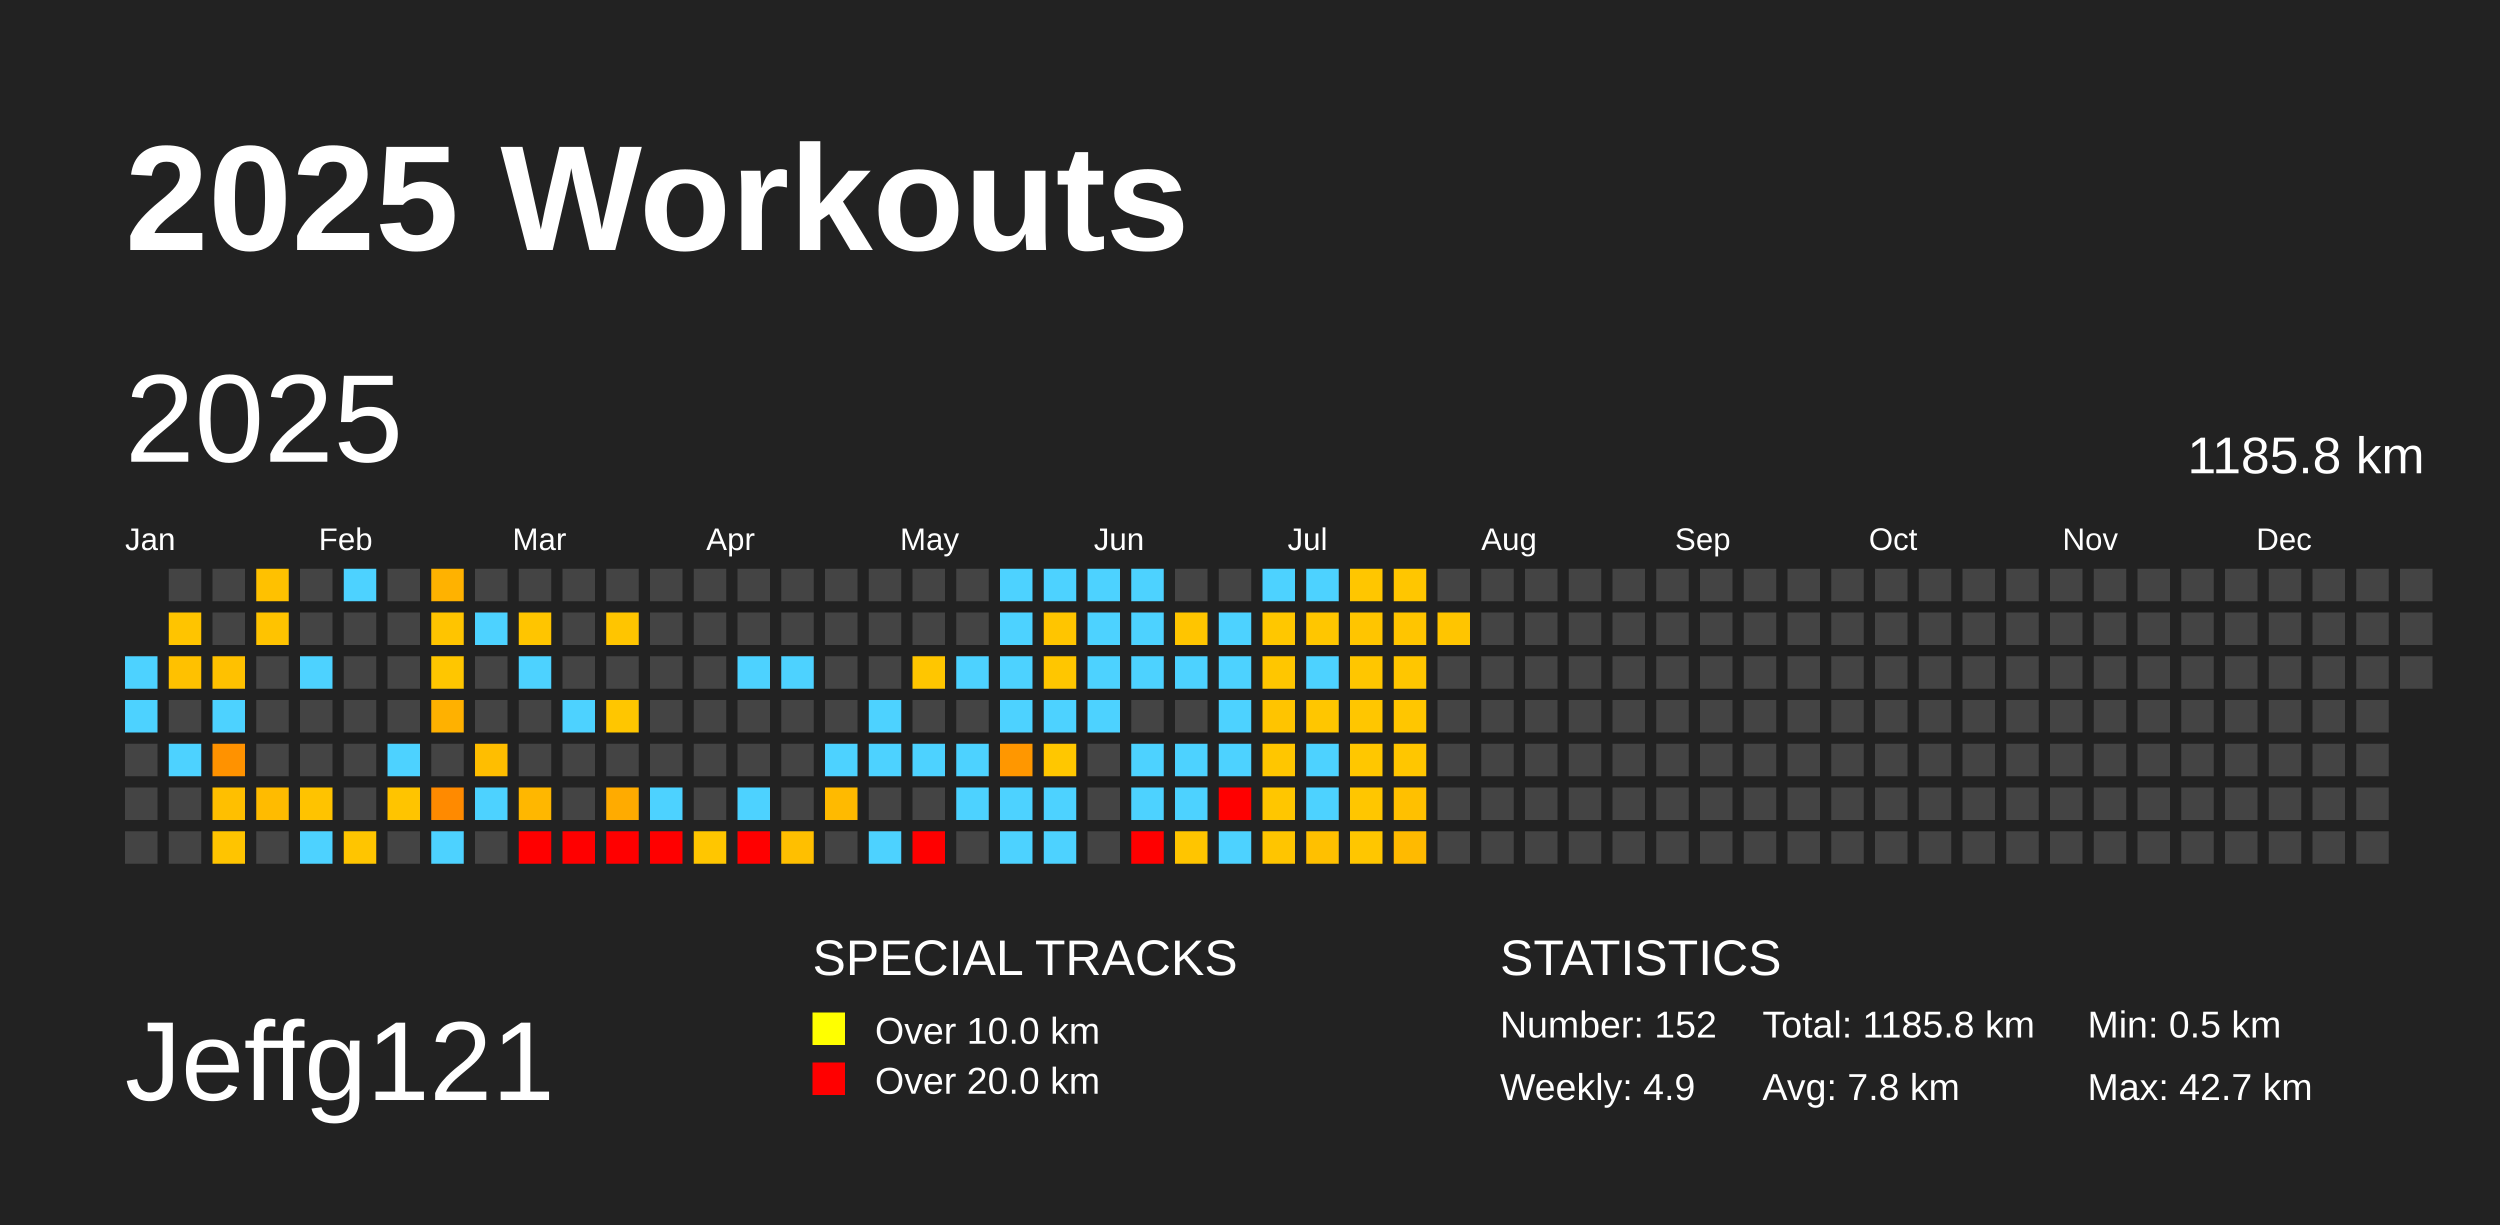
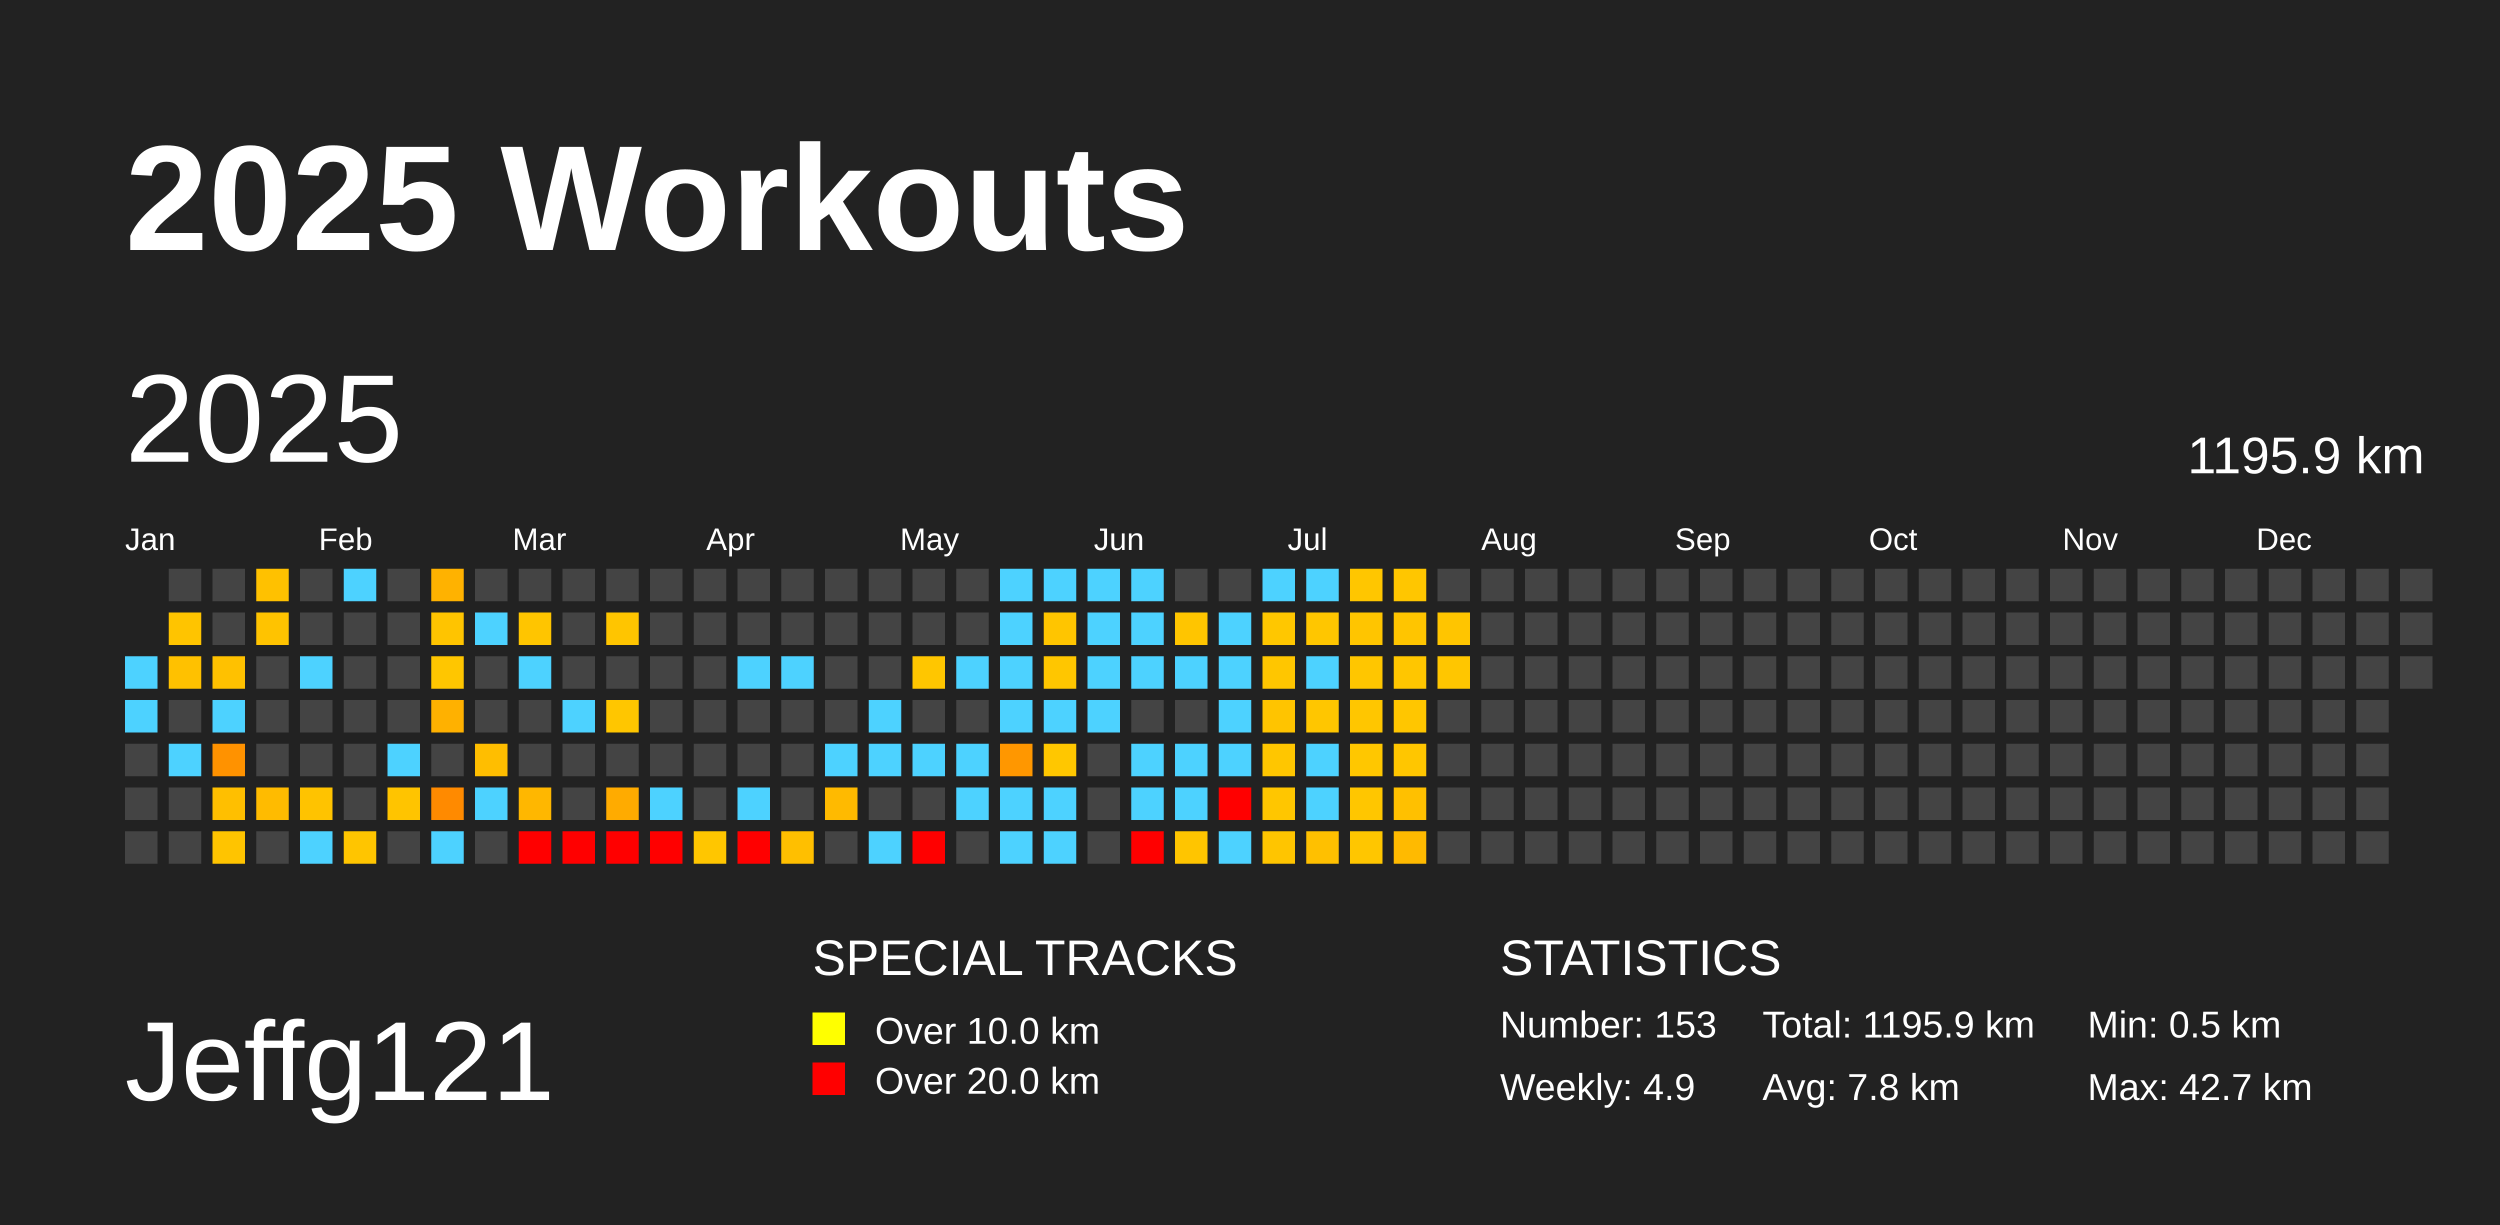
<svg xmlns="http://www.w3.org/2000/svg" baseProfile="full" height="98mm" version="1.1" viewBox="0,0,200,98" width="200mm">
  <defs />
  <rect fill="#222222" height="98" width="200" x="0" y="0" />
  <text fill="#FFFFFF" style="font-size:12px; font-family:Arial; font-weight:bold;" x="10" y="20">2025 Workouts</text>
  <text fill="#FFFFFF" style="font-size:9px; font-family:Arial" x="10" y="88">Jeffg121</text>
  <text fill="#FFFFFF" style="font-size:4px; font-family:Arial" x="65" y="78">SPECIAL TRACKS</text>
  <rect fill="yellow" height="2.6" width="2.6" x="65" y="81" />
  <text fill="#FFFFFF" style="font-size:3px; font-family:Arial" x="70" y="83.5">Over 10.0 km</text>
  <rect fill="red" height="2.6" width="2.6" x="65" y="85" />
  <text fill="#FFFFFF" style="font-size:3px; font-family:Arial" x="70" y="87.5">Over 20.0 km</text>
  <text fill="#FFFFFF" style="font-size:4px; font-family:Arial" x="120" y="78">STATISTICS</text>
-   <text fill="#FFFFFF" style="font-size:3px; font-family:Arial" x="120" y="83">Number: 152</text>
+   <text fill="#FFFFFF" style="font-size:3px; font-family:Arial" x="120" y="83">Number: 153</text>
  <text fill="#FFFFFF" style="font-size:3px; font-family:Arial" x="120" y="88">Weekly: 4.9</text>
-   <text fill="#FFFFFF" style="font-size:3px; font-family:Arial" x="141" y="83">Total: 1185.8 km</text>
+   <text fill="#FFFFFF" style="font-size:3px; font-family:Arial" x="141" y="83">Total: 1195.9 km</text>
  <text fill="#FFFFFF" style="font-size:3px; font-family:Arial" x="141" y="88">Avg: 7.8 km</text>
  <text fill="#FFFFFF" style="font-size:3px; font-family:Arial" x="167" y="83">Min: 0.5 km</text>
  <text fill="#FFFFFF" style="font-size:3px; font-family:Arial" x="167" y="88">Max: 42.7 km</text>
  <text dominant-baseline="hanging" fill="#FFFFFF" style="font-size:10.0px; font-family:Arial;" x="10" y="30">2025</text>
-   <text dominant-baseline="hanging" fill="#FFFFFF" style="font-size:4.125px; font-family:Arial;" x="175" y="35">1185.8 km</text>
+   <text dominant-baseline="hanging" fill="#FFFFFF" style="font-size:4.125px; font-family:Arial;" x="175" y="35">1195.9 km</text>
  <text fill="#FFFFFF" style="font-size:2.5px; font-family:Arial" x="10.0" y="44">Jan</text>
  <text fill="#FFFFFF" style="font-size:2.5px; font-family:Arial" x="25.5" y="44">Feb</text>
  <text fill="#FFFFFF" style="font-size:2.5px; font-family:Arial" x="41.0" y="44">Mar</text>
  <text fill="#FFFFFF" style="font-size:2.5px; font-family:Arial" x="56.5" y="44">Apr</text>
  <text fill="#FFFFFF" style="font-size:2.5px; font-family:Arial" x="72.0" y="44">May</text>
  <text fill="#FFFFFF" style="font-size:2.5px; font-family:Arial" x="87.5" y="44">Jun</text>
  <text fill="#FFFFFF" style="font-size:2.5px; font-family:Arial" x="103.0" y="44">Jul</text>
  <text fill="#FFFFFF" style="font-size:2.5px; font-family:Arial" x="118.5" y="44">Aug</text>
  <text fill="#FFFFFF" style="font-size:2.5px; font-family:Arial" x="134.0" y="44">Sep</text>
  <text fill="#FFFFFF" style="font-size:2.5px; font-family:Arial" x="149.5" y="44">Oct</text>
  <text fill="#FFFFFF" style="font-size:2.5px; font-family:Arial" x="165.0" y="44">Nov</text>
  <text fill="#FFFFFF" style="font-size:2.5px; font-family:Arial" x="180.5" y="44">Dec</text>
  <rect fill="#4dd2ff" height="2.6" width="2.6" x="10.0" y="52.5" />
  <rect fill="#4dd2ff" height="2.6" width="2.6" x="10.0" y="56.0" />
  <rect fill="#444444" height="2.6" width="2.6" x="10.0" y="59.5" />
  <rect fill="#444444" height="2.6" width="2.6" x="10.0" y="63.0" />
  <rect fill="#444444" height="2.6" width="2.6" x="10.0" y="66.5" />
  <rect fill="#444444" height="2.6" width="2.6" x="13.5" y="45.5" />
  <rect fill="#ffc400" height="2.6" width="2.6" x="13.5" y="49.0" />
  <rect fill="#ffc100" height="2.6" width="2.6" x="13.5" y="52.5" />
  <rect fill="#444444" height="2.6" width="2.6" x="13.5" y="56.0" />
  <rect fill="#4dd2ff" height="2.6" width="2.6" x="13.5" y="59.5" />
  <rect fill="#444444" height="2.6" width="2.6" x="13.5" y="63.0" />
  <rect fill="#444444" height="2.6" width="2.6" x="13.5" y="66.5" />
  <rect fill="#444444" height="2.6" width="2.6" x="17.0" y="45.5" />
  <rect fill="#444444" height="2.6" width="2.6" x="17.0" y="49.0" />
  <rect fill="#ffc100" height="2.6" width="2.6" x="17.0" y="52.5" />
  <rect fill="#4dd2ff" height="2.6" width="2.6" x="17.0" y="56.0" />
  <rect fill="#ff9200" height="2.6" width="2.6" x="17.0" y="59.5" />
  <rect fill="#ffbf00" height="2.6" width="2.6" x="17.0" y="63.0" />
  <rect fill="#ffc400" height="2.6" width="2.6" x="17.0" y="66.5" />
  <rect fill="#ffc100" height="2.6" width="2.6" x="20.5" y="45.5" />
  <rect fill="#ffc300" height="2.6" width="2.6" x="20.5" y="49.0" />
  <rect fill="#444444" height="2.6" width="2.6" x="20.5" y="52.5" />
  <rect fill="#444444" height="2.6" width="2.6" x="20.5" y="56.0" />
  <rect fill="#444444" height="2.6" width="2.6" x="20.5" y="59.5" />
  <rect fill="#ffbb00" height="2.6" width="2.6" x="20.5" y="63.0" />
  <rect fill="#444444" height="2.6" width="2.6" x="20.5" y="66.5" />
  <rect fill="#444444" height="2.6" width="2.6" x="24.0" y="45.5" />
  <rect fill="#444444" height="2.6" width="2.6" x="24.0" y="49.0" />
  <rect fill="#4dd2ff" height="2.6" width="2.6" x="24.0" y="52.5" />
  <rect fill="#444444" height="2.6" width="2.6" x="24.0" y="56.0" />
  <rect fill="#444444" height="2.6" width="2.6" x="24.0" y="59.5" />
  <rect fill="#ffc300" height="2.6" width="2.6" x="24.0" y="63.0" />
  <rect fill="#4dd2ff" height="2.6" width="2.6" x="24.0" y="66.5" />
  <rect fill="#4dd2ff" height="2.6" width="2.6" x="27.5" y="45.5" />
  <rect fill="#444444" height="2.6" width="2.6" x="27.5" y="49.0" />
  <rect fill="#444444" height="2.6" width="2.6" x="27.5" y="52.5" />
  <rect fill="#444444" height="2.6" width="2.6" x="27.5" y="56.0" />
  <rect fill="#444444" height="2.6" width="2.6" x="27.5" y="59.5" />
  <rect fill="#444444" height="2.6" width="2.6" x="27.5" y="63.0" />
  <rect fill="#ffc500" height="2.6" width="2.6" x="27.5" y="66.5" />
  <rect fill="#444444" height="2.6" width="2.6" x="31.0" y="45.5" />
  <rect fill="#444444" height="2.6" width="2.6" x="31.0" y="49.0" />
  <rect fill="#444444" height="2.6" width="2.6" x="31.0" y="52.5" />
  <rect fill="#444444" height="2.6" width="2.6" x="31.0" y="56.0" />
  <rect fill="#4dd2ff" height="2.6" width="2.6" x="31.0" y="59.5" />
  <rect fill="#ffc400" height="2.6" width="2.6" x="31.0" y="63.0" />
  <rect fill="#444444" height="2.6" width="2.6" x="31.0" y="66.5" />
  <rect fill="#ffb200" height="2.6" width="2.6" x="34.5" y="45.5" />
  <rect fill="#ffc400" height="2.6" width="2.6" x="34.5" y="49.0" />
  <rect fill="#ffc600" height="2.6" width="2.6" x="34.5" y="52.5" />
  <rect fill="#ffb100" height="2.6" width="2.6" x="34.5" y="56.0" />
  <rect fill="#444444" height="2.6" width="2.6" x="34.5" y="59.5" />
  <rect fill="#ff8a00" height="2.6" width="2.6" x="34.5" y="63.0" />
  <rect fill="#4dd2ff" height="2.6" width="2.6" x="34.5" y="66.5" />
  <rect fill="#444444" height="2.6" width="2.6" x="38.0" y="45.5" />
  <rect fill="#4dd2ff" height="2.6" width="2.6" x="38.0" y="49.0" />
  <rect fill="#444444" height="2.6" width="2.6" x="38.0" y="52.5" />
  <rect fill="#444444" height="2.6" width="2.6" x="38.0" y="56.0" />
  <rect fill="#ffbe00" height="2.6" width="2.6" x="38.0" y="59.5" />
  <rect fill="#4dd2ff" height="2.6" width="2.6" x="38.0" y="63.0" />
  <rect fill="#444444" height="2.6" width="2.6" x="38.0" y="66.5" />
  <rect fill="#444444" height="2.6" width="2.6" x="41.5" y="45.5" />
  <rect fill="#ffc500" height="2.6" width="2.6" x="41.5" y="49.0" />
  <rect fill="#4dd2ff" height="2.6" width="2.6" x="41.5" y="52.5" />
  <rect fill="#444444" height="2.6" width="2.6" x="41.5" y="56.0" />
  <rect fill="#444444" height="2.6" width="2.6" x="41.5" y="59.5" />
  <rect fill="#ffb700" height="2.6" width="2.6" x="41.5" y="63.0" />
  <rect fill="red" height="2.6" width="2.6" x="41.5" y="66.5" />
  <rect fill="#444444" height="2.6" width="2.6" x="45.0" y="45.5" />
  <rect fill="#444444" height="2.6" width="2.6" x="45.0" y="49.0" />
  <rect fill="#444444" height="2.6" width="2.6" x="45.0" y="52.5" />
  <rect fill="#4dd2ff" height="2.6" width="2.6" x="45.0" y="56.0" />
  <rect fill="#444444" height="2.6" width="2.6" x="45.0" y="59.5" />
  <rect fill="#444444" height="2.6" width="2.6" x="45.0" y="63.0" />
  <rect fill="red" height="2.6" width="2.6" x="45.0" y="66.5" />
  <rect fill="#444444" height="2.6" width="2.6" x="48.5" y="45.5" />
  <rect fill="#ffc500" height="2.6" width="2.6" x="48.5" y="49.0" />
  <rect fill="#444444" height="2.6" width="2.6" x="48.5" y="52.5" />
  <rect fill="#ffc600" height="2.6" width="2.6" x="48.5" y="56.0" />
  <rect fill="#444444" height="2.6" width="2.6" x="48.5" y="59.5" />
  <rect fill="#ffab00" height="2.6" width="2.6" x="48.5" y="63.0" />
  <rect fill="red" height="2.6" width="2.6" x="48.5" y="66.5" />
  <rect fill="#444444" height="2.6" width="2.6" x="52.0" y="45.5" />
  <rect fill="#444444" height="2.6" width="2.6" x="52.0" y="49.0" />
  <rect fill="#444444" height="2.6" width="2.6" x="52.0" y="52.5" />
  <rect fill="#444444" height="2.6" width="2.6" x="52.0" y="56.0" />
  <rect fill="#444444" height="2.6" width="2.6" x="52.0" y="59.5" />
  <rect fill="#4dd2ff" height="2.6" width="2.6" x="52.0" y="63.0" />
  <rect fill="red" height="2.6" width="2.6" x="52.0" y="66.5" />
  <rect fill="#444444" height="2.6" width="2.6" x="55.5" y="45.5" />
  <rect fill="#444444" height="2.6" width="2.6" x="55.5" y="49.0" />
  <rect fill="#444444" height="2.6" width="2.6" x="55.5" y="52.5" />
  <rect fill="#444444" height="2.6" width="2.6" x="55.5" y="56.0" />
  <rect fill="#444444" height="2.6" width="2.6" x="55.5" y="59.5" />
  <rect fill="#444444" height="2.6" width="2.6" x="55.5" y="63.0" />
  <rect fill="#ffc600" height="2.6" width="2.6" x="55.5" y="66.5" />
  <rect fill="#444444" height="2.6" width="2.6" x="59.0" y="45.5" />
  <rect fill="#444444" height="2.6" width="2.6" x="59.0" y="49.0" />
  <rect fill="#4dd2ff" height="2.6" width="2.6" x="59.0" y="52.5" />
  <rect fill="#444444" height="2.6" width="2.6" x="59.0" y="56.0" />
  <rect fill="#444444" height="2.6" width="2.6" x="59.0" y="59.5" />
  <rect fill="#4dd2ff" height="2.6" width="2.6" x="59.0" y="63.0" />
  <rect fill="red" height="2.6" width="2.6" x="59.0" y="66.5" />
  <rect fill="#444444" height="2.6" width="2.6" x="62.5" y="45.5" />
  <rect fill="#444444" height="2.6" width="2.6" x="62.5" y="49.0" />
  <rect fill="#4dd2ff" height="2.6" width="2.6" x="62.5" y="52.5" />
  <rect fill="#444444" height="2.6" width="2.6" x="62.5" y="56.0" />
  <rect fill="#444444" height="2.6" width="2.6" x="62.5" y="59.5" />
  <rect fill="#444444" height="2.6" width="2.6" x="62.5" y="63.0" />
  <rect fill="#ffbf00" height="2.6" width="2.6" x="62.5" y="66.5" />
  <rect fill="#444444" height="2.6" width="2.6" x="66.0" y="45.5" />
  <rect fill="#444444" height="2.6" width="2.6" x="66.0" y="49.0" />
  <rect fill="#444444" height="2.6" width="2.6" x="66.0" y="52.5" />
  <rect fill="#444444" height="2.6" width="2.6" x="66.0" y="56.0" />
  <rect fill="#4dd2ff" height="2.6" width="2.6" x="66.0" y="59.5" />
  <rect fill="#ffba00" height="2.6" width="2.6" x="66.0" y="63.0" />
  <rect fill="#444444" height="2.6" width="2.6" x="66.0" y="66.5" />
  <rect fill="#444444" height="2.6" width="2.6" x="69.5" y="45.5" />
  <rect fill="#444444" height="2.6" width="2.6" x="69.5" y="49.0" />
  <rect fill="#444444" height="2.6" width="2.6" x="69.5" y="52.5" />
  <rect fill="#4dd2ff" height="2.6" width="2.6" x="69.5" y="56.0" />
  <rect fill="#4dd2ff" height="2.6" width="2.6" x="69.5" y="59.5" />
  <rect fill="#444444" height="2.6" width="2.6" x="69.5" y="63.0" />
  <rect fill="#4dd2ff" height="2.6" width="2.6" x="69.5" y="66.5" />
  <rect fill="#444444" height="2.6" width="2.6" x="73.0" y="45.5" />
  <rect fill="#444444" height="2.6" width="2.6" x="73.0" y="49.0" />
  <rect fill="#ffc600" height="2.6" width="2.6" x="73.0" y="52.5" />
  <rect fill="#444444" height="2.6" width="2.6" x="73.0" y="56.0" />
  <rect fill="#4dd2ff" height="2.6" width="2.6" x="73.0" y="59.5" />
  <rect fill="#444444" height="2.6" width="2.6" x="73.0" y="63.0" />
  <rect fill="red" height="2.6" width="2.6" x="73.0" y="66.5" />
  <rect fill="#444444" height="2.6" width="2.6" x="76.5" y="45.5" />
  <rect fill="#444444" height="2.6" width="2.6" x="76.5" y="49.0" />
  <rect fill="#4dd2ff" height="2.6" width="2.6" x="76.5" y="52.5" />
  <rect fill="#444444" height="2.6" width="2.6" x="76.5" y="56.0" />
  <rect fill="#4dd2ff" height="2.6" width="2.6" x="76.5" y="59.5" />
  <rect fill="#4dd2ff" height="2.6" width="2.6" x="76.5" y="63.0" />
  <rect fill="#444444" height="2.6" width="2.6" x="76.5" y="66.5" />
  <rect fill="#4dd2ff" height="2.6" width="2.6" x="80.0" y="45.5" />
  <rect fill="#4dd2ff" height="2.6" width="2.6" x="80.0" y="49.0" />
  <rect fill="#4dd2ff" height="2.6" width="2.6" x="80.0" y="52.5" />
  <rect fill="#4dd2ff" height="2.6" width="2.6" x="80.0" y="56.0" />
  <rect fill="#ff9700" height="2.6" width="2.6" x="80.0" y="59.5" />
  <rect fill="#4dd2ff" height="2.6" width="2.6" x="80.0" y="63.0" />
  <rect fill="#4dd2ff" height="2.6" width="2.6" x="80.0" y="66.5" />
  <rect fill="#4dd2ff" height="2.6" width="2.6" x="83.5" y="45.5" />
  <rect fill="#ffc500" height="2.6" width="2.6" x="83.5" y="49.0" />
  <rect fill="#ffc600" height="2.6" width="2.6" x="83.5" y="52.5" />
  <rect fill="#4dd2ff" height="2.6" width="2.6" x="83.5" y="56.0" />
  <rect fill="#ffc700" height="2.6" width="2.6" x="83.5" y="59.5" />
  <rect fill="#4dd2ff" height="2.6" width="2.6" x="83.5" y="63.0" />
  <rect fill="#4dd2ff" height="2.6" width="2.6" x="83.5" y="66.5" />
  <rect fill="#4dd2ff" height="2.6" width="2.6" x="87.0" y="45.5" />
  <rect fill="#4dd2ff" height="2.6" width="2.6" x="87.0" y="49.0" />
  <rect fill="#4dd2ff" height="2.6" width="2.6" x="87.0" y="52.5" />
  <rect fill="#4dd2ff" height="2.6" width="2.6" x="87.0" y="56.0" />
  <rect fill="#444444" height="2.6" width="2.6" x="87.0" y="59.5" />
  <rect fill="#444444" height="2.6" width="2.6" x="87.0" y="63.0" />
  <rect fill="#444444" height="2.6" width="2.6" x="87.0" y="66.5" />
  <rect fill="#4dd2ff" height="2.6" width="2.6" x="90.5" y="45.5" />
  <rect fill="#4dd2ff" height="2.6" width="2.6" x="90.5" y="49.0" />
  <rect fill="#4dd2ff" height="2.6" width="2.6" x="90.5" y="52.5" />
  <rect fill="#444444" height="2.6" width="2.6" x="90.5" y="56.0" />
  <rect fill="#4dd2ff" height="2.6" width="2.6" x="90.5" y="59.5" />
  <rect fill="#4dd2ff" height="2.6" width="2.6" x="90.5" y="63.0" />
  <rect fill="red" height="2.6" width="2.6" x="90.5" y="66.5" />
  <rect fill="#444444" height="2.6" width="2.6" x="94.0" y="45.5" />
  <rect fill="#ffc500" height="2.6" width="2.6" x="94.0" y="49.0" />
  <rect fill="#4dd2ff" height="2.6" width="2.6" x="94.0" y="52.5" />
  <rect fill="#444444" height="2.6" width="2.6" x="94.0" y="56.0" />
  <rect fill="#4dd2ff" height="2.6" width="2.6" x="94.0" y="59.5" />
  <rect fill="#4dd2ff" height="2.6" width="2.6" x="94.0" y="63.0" />
  <rect fill="#ffc500" height="2.6" width="2.6" x="94.0" y="66.5" />
  <rect fill="#444444" height="2.6" width="2.6" x="97.5" y="45.5" />
  <rect fill="#4dd2ff" height="2.6" width="2.6" x="97.5" y="49.0" />
  <rect fill="#4dd2ff" height="2.6" width="2.6" x="97.5" y="52.5" />
  <rect fill="#4dd2ff" height="2.6" width="2.6" x="97.5" y="56.0" />
  <rect fill="#4dd2ff" height="2.6" width="2.6" x="97.5" y="59.5" />
  <rect fill="red" height="2.6" width="2.6" x="97.5" y="63.0" />
  <rect fill="#4dd2ff" height="2.6" width="2.6" x="97.5" y="66.5" />
  <rect fill="#4dd2ff" height="2.6" width="2.6" x="101.0" y="45.5" />
  <rect fill="#ffc700" height="2.6" width="2.6" x="101.0" y="49.0" />
  <rect fill="#ffc600" height="2.6" width="2.6" x="101.0" y="52.5" />
  <rect fill="#ffc400" height="2.6" width="2.6" x="101.0" y="56.0" />
  <rect fill="#ffc600" height="2.6" width="2.6" x="101.0" y="59.5" />
  <rect fill="#ffc600" height="2.6" width="2.6" x="101.0" y="63.0" />
  <rect fill="#ffc500" height="2.6" width="2.6" x="101.0" y="66.5" />
  <rect fill="#4dd2ff" height="2.6" width="2.6" x="104.5" y="45.5" />
  <rect fill="#ffc600" height="2.6" width="2.6" x="104.5" y="49.0" />
  <rect fill="#4dd2ff" height="2.6" width="2.6" x="104.5" y="52.5" />
  <rect fill="#ffc600" height="2.6" width="2.6" x="104.5" y="56.0" />
  <rect fill="#4dd2ff" height="2.6" width="2.6" x="104.5" y="59.5" />
  <rect fill="#4dd2ff" height="2.6" width="2.6" x="104.5" y="63.0" />
  <rect fill="#ffc000" height="2.6" width="2.6" x="104.5" y="66.5" />
  <rect fill="#ffc600" height="2.6" width="2.6" x="108.0" y="45.5" />
  <rect fill="#ffc500" height="2.6" width="2.6" x="108.0" y="49.0" />
  <rect fill="#ffc600" height="2.6" width="2.6" x="108.0" y="52.5" />
  <rect fill="#ffc600" height="2.6" width="2.6" x="108.0" y="56.0" />
  <rect fill="#ffc700" height="2.6" width="2.6" x="108.0" y="59.5" />
  <rect fill="#ffc600" height="2.6" width="2.6" x="108.0" y="63.0" />
  <rect fill="#ffc600" height="2.6" width="2.6" x="108.0" y="66.5" />
  <rect fill="#ffc600" height="2.6" width="2.6" x="111.5" y="45.5" />
  <rect fill="#ffc500" height="2.6" width="2.6" x="111.5" y="49.0" />
  <rect fill="#ffc600" height="2.6" width="2.6" x="111.5" y="52.5" />
  <rect fill="#ffc600" height="2.6" width="2.6" x="111.5" y="56.0" />
  <rect fill="#ffc600" height="2.6" width="2.6" x="111.5" y="59.5" />
  <rect fill="#ffc000" height="2.6" width="2.6" x="111.5" y="63.0" />
  <rect fill="#ffba00" height="2.6" width="2.6" x="111.5" y="66.5" />
  <rect fill="#444444" height="2.6" width="2.6" x="115.0" y="45.5" />
  <rect fill="#ffc500" height="2.6" width="2.6" x="115.0" y="49.0" />
-   <rect fill="#444444" height="2.6" width="2.6" x="115.0" y="52.5" />
+   <rect fill="#ffc600" height="2.6" width="2.6" x="115.0" y="52.5" />
  <rect fill="#444444" height="2.6" width="2.6" x="115.0" y="56.0" />
  <rect fill="#444444" height="2.6" width="2.6" x="115.0" y="59.5" />
  <rect fill="#444444" height="2.6" width="2.6" x="115.0" y="63.0" />
  <rect fill="#444444" height="2.6" width="2.6" x="115.0" y="66.5" />
  <rect fill="#444444" height="2.6" width="2.6" x="118.5" y="45.5" />
  <rect fill="#444444" height="2.6" width="2.6" x="118.5" y="49.0" />
  <rect fill="#444444" height="2.6" width="2.6" x="118.5" y="52.5" />
  <rect fill="#444444" height="2.6" width="2.6" x="118.5" y="56.0" />
  <rect fill="#444444" height="2.6" width="2.6" x="118.5" y="59.5" />
  <rect fill="#444444" height="2.6" width="2.6" x="118.5" y="63.0" />
  <rect fill="#444444" height="2.6" width="2.6" x="118.5" y="66.5" />
  <rect fill="#444444" height="2.6" width="2.6" x="122.0" y="45.5" />
  <rect fill="#444444" height="2.6" width="2.6" x="122.0" y="49.0" />
  <rect fill="#444444" height="2.6" width="2.6" x="122.0" y="52.5" />
  <rect fill="#444444" height="2.6" width="2.6" x="122.0" y="56.0" />
  <rect fill="#444444" height="2.6" width="2.6" x="122.0" y="59.5" />
  <rect fill="#444444" height="2.6" width="2.6" x="122.0" y="63.0" />
  <rect fill="#444444" height="2.6" width="2.6" x="122.0" y="66.5" />
  <rect fill="#444444" height="2.6" width="2.6" x="125.5" y="45.5" />
  <rect fill="#444444" height="2.6" width="2.6" x="125.5" y="49.0" />
  <rect fill="#444444" height="2.6" width="2.6" x="125.5" y="52.5" />
  <rect fill="#444444" height="2.6" width="2.6" x="125.5" y="56.0" />
  <rect fill="#444444" height="2.6" width="2.6" x="125.5" y="59.5" />
  <rect fill="#444444" height="2.6" width="2.6" x="125.5" y="63.0" />
  <rect fill="#444444" height="2.6" width="2.6" x="125.5" y="66.5" />
  <rect fill="#444444" height="2.6" width="2.6" x="129.0" y="45.5" />
  <rect fill="#444444" height="2.6" width="2.6" x="129.0" y="49.0" />
  <rect fill="#444444" height="2.6" width="2.6" x="129.0" y="52.5" />
  <rect fill="#444444" height="2.6" width="2.6" x="129.0" y="56.0" />
  <rect fill="#444444" height="2.6" width="2.6" x="129.0" y="59.5" />
  <rect fill="#444444" height="2.6" width="2.6" x="129.0" y="63.0" />
  <rect fill="#444444" height="2.6" width="2.6" x="129.0" y="66.5" />
  <rect fill="#444444" height="2.6" width="2.6" x="132.5" y="45.5" />
  <rect fill="#444444" height="2.6" width="2.6" x="132.5" y="49.0" />
  <rect fill="#444444" height="2.6" width="2.6" x="132.5" y="52.5" />
  <rect fill="#444444" height="2.6" width="2.6" x="132.5" y="56.0" />
  <rect fill="#444444" height="2.6" width="2.6" x="132.5" y="59.5" />
  <rect fill="#444444" height="2.6" width="2.6" x="132.5" y="63.0" />
  <rect fill="#444444" height="2.6" width="2.6" x="132.5" y="66.5" />
  <rect fill="#444444" height="2.6" width="2.6" x="136.0" y="45.5" />
  <rect fill="#444444" height="2.6" width="2.6" x="136.0" y="49.0" />
  <rect fill="#444444" height="2.6" width="2.6" x="136.0" y="52.5" />
  <rect fill="#444444" height="2.6" width="2.6" x="136.0" y="56.0" />
  <rect fill="#444444" height="2.6" width="2.6" x="136.0" y="59.5" />
  <rect fill="#444444" height="2.6" width="2.6" x="136.0" y="63.0" />
  <rect fill="#444444" height="2.6" width="2.6" x="136.0" y="66.5" />
  <rect fill="#444444" height="2.6" width="2.6" x="139.5" y="45.5" />
  <rect fill="#444444" height="2.6" width="2.6" x="139.5" y="49.0" />
  <rect fill="#444444" height="2.6" width="2.6" x="139.5" y="52.5" />
  <rect fill="#444444" height="2.6" width="2.6" x="139.5" y="56.0" />
  <rect fill="#444444" height="2.6" width="2.6" x="139.5" y="59.5" />
  <rect fill="#444444" height="2.6" width="2.6" x="139.5" y="63.0" />
  <rect fill="#444444" height="2.6" width="2.6" x="139.5" y="66.5" />
  <rect fill="#444444" height="2.6" width="2.6" x="143.0" y="45.5" />
  <rect fill="#444444" height="2.6" width="2.6" x="143.0" y="49.0" />
  <rect fill="#444444" height="2.6" width="2.6" x="143.0" y="52.5" />
  <rect fill="#444444" height="2.6" width="2.6" x="143.0" y="56.0" />
  <rect fill="#444444" height="2.6" width="2.6" x="143.0" y="59.5" />
  <rect fill="#444444" height="2.6" width="2.6" x="143.0" y="63.0" />
  <rect fill="#444444" height="2.6" width="2.6" x="143.0" y="66.5" />
  <rect fill="#444444" height="2.6" width="2.6" x="146.5" y="45.5" />
  <rect fill="#444444" height="2.6" width="2.6" x="146.5" y="49.0" />
  <rect fill="#444444" height="2.6" width="2.6" x="146.5" y="52.5" />
  <rect fill="#444444" height="2.6" width="2.6" x="146.5" y="56.0" />
  <rect fill="#444444" height="2.6" width="2.6" x="146.5" y="59.5" />
  <rect fill="#444444" height="2.6" width="2.6" x="146.5" y="63.0" />
  <rect fill="#444444" height="2.6" width="2.6" x="146.5" y="66.5" />
  <rect fill="#444444" height="2.6" width="2.6" x="150.0" y="45.5" />
  <rect fill="#444444" height="2.6" width="2.6" x="150.0" y="49.0" />
  <rect fill="#444444" height="2.6" width="2.6" x="150.0" y="52.5" />
  <rect fill="#444444" height="2.6" width="2.6" x="150.0" y="56.0" />
  <rect fill="#444444" height="2.6" width="2.6" x="150.0" y="59.5" />
  <rect fill="#444444" height="2.6" width="2.6" x="150.0" y="63.0" />
  <rect fill="#444444" height="2.6" width="2.6" x="150.0" y="66.5" />
  <rect fill="#444444" height="2.6" width="2.6" x="153.5" y="45.5" />
  <rect fill="#444444" height="2.6" width="2.6" x="153.5" y="49.0" />
  <rect fill="#444444" height="2.6" width="2.6" x="153.5" y="52.5" />
  <rect fill="#444444" height="2.6" width="2.6" x="153.5" y="56.0" />
  <rect fill="#444444" height="2.6" width="2.6" x="153.5" y="59.5" />
  <rect fill="#444444" height="2.6" width="2.6" x="153.5" y="63.0" />
  <rect fill="#444444" height="2.6" width="2.6" x="153.5" y="66.5" />
  <rect fill="#444444" height="2.6" width="2.6" x="157.0" y="45.5" />
  <rect fill="#444444" height="2.6" width="2.6" x="157.0" y="49.0" />
  <rect fill="#444444" height="2.6" width="2.6" x="157.0" y="52.5" />
  <rect fill="#444444" height="2.6" width="2.6" x="157.0" y="56.0" />
  <rect fill="#444444" height="2.6" width="2.6" x="157.0" y="59.5" />
  <rect fill="#444444" height="2.6" width="2.6" x="157.0" y="63.0" />
  <rect fill="#444444" height="2.6" width="2.6" x="157.0" y="66.5" />
  <rect fill="#444444" height="2.6" width="2.6" x="160.5" y="45.5" />
  <rect fill="#444444" height="2.6" width="2.6" x="160.5" y="49.0" />
  <rect fill="#444444" height="2.6" width="2.6" x="160.5" y="52.5" />
  <rect fill="#444444" height="2.6" width="2.6" x="160.5" y="56.0" />
  <rect fill="#444444" height="2.6" width="2.6" x="160.5" y="59.5" />
  <rect fill="#444444" height="2.6" width="2.6" x="160.5" y="63.0" />
  <rect fill="#444444" height="2.6" width="2.6" x="160.5" y="66.5" />
  <rect fill="#444444" height="2.6" width="2.6" x="164.0" y="45.5" />
  <rect fill="#444444" height="2.6" width="2.6" x="164.0" y="49.0" />
  <rect fill="#444444" height="2.6" width="2.6" x="164.0" y="52.5" />
  <rect fill="#444444" height="2.6" width="2.6" x="164.0" y="56.0" />
  <rect fill="#444444" height="2.6" width="2.6" x="164.0" y="59.5" />
  <rect fill="#444444" height="2.6" width="2.6" x="164.0" y="63.0" />
  <rect fill="#444444" height="2.6" width="2.6" x="164.0" y="66.5" />
  <rect fill="#444444" height="2.6" width="2.6" x="167.5" y="45.5" />
  <rect fill="#444444" height="2.6" width="2.6" x="167.5" y="49.0" />
  <rect fill="#444444" height="2.6" width="2.6" x="167.5" y="52.5" />
  <rect fill="#444444" height="2.6" width="2.6" x="167.5" y="56.0" />
  <rect fill="#444444" height="2.6" width="2.6" x="167.5" y="59.5" />
  <rect fill="#444444" height="2.6" width="2.6" x="167.5" y="63.0" />
  <rect fill="#444444" height="2.6" width="2.6" x="167.5" y="66.5" />
  <rect fill="#444444" height="2.6" width="2.6" x="171.0" y="45.5" />
  <rect fill="#444444" height="2.6" width="2.6" x="171.0" y="49.0" />
  <rect fill="#444444" height="2.6" width="2.6" x="171.0" y="52.5" />
  <rect fill="#444444" height="2.6" width="2.6" x="171.0" y="56.0" />
  <rect fill="#444444" height="2.6" width="2.6" x="171.0" y="59.5" />
  <rect fill="#444444" height="2.6" width="2.6" x="171.0" y="63.0" />
  <rect fill="#444444" height="2.6" width="2.6" x="171.0" y="66.5" />
  <rect fill="#444444" height="2.6" width="2.6" x="174.5" y="45.5" />
  <rect fill="#444444" height="2.6" width="2.6" x="174.5" y="49.0" />
  <rect fill="#444444" height="2.6" width="2.6" x="174.5" y="52.5" />
  <rect fill="#444444" height="2.6" width="2.6" x="174.5" y="56.0" />
  <rect fill="#444444" height="2.6" width="2.6" x="174.5" y="59.5" />
  <rect fill="#444444" height="2.6" width="2.6" x="174.5" y="63.0" />
  <rect fill="#444444" height="2.6" width="2.6" x="174.5" y="66.5" />
  <rect fill="#444444" height="2.6" width="2.6" x="178.0" y="45.5" />
  <rect fill="#444444" height="2.6" width="2.6" x="178.0" y="49.0" />
  <rect fill="#444444" height="2.6" width="2.6" x="178.0" y="52.5" />
  <rect fill="#444444" height="2.6" width="2.6" x="178.0" y="56.0" />
  <rect fill="#444444" height="2.6" width="2.6" x="178.0" y="59.5" />
  <rect fill="#444444" height="2.6" width="2.6" x="178.0" y="63.0" />
  <rect fill="#444444" height="2.6" width="2.6" x="178.0" y="66.5" />
  <rect fill="#444444" height="2.6" width="2.6" x="181.5" y="45.5" />
  <rect fill="#444444" height="2.6" width="2.6" x="181.5" y="49.0" />
  <rect fill="#444444" height="2.6" width="2.6" x="181.5" y="52.5" />
  <rect fill="#444444" height="2.6" width="2.6" x="181.5" y="56.0" />
  <rect fill="#444444" height="2.6" width="2.6" x="181.5" y="59.5" />
  <rect fill="#444444" height="2.6" width="2.6" x="181.5" y="63.0" />
  <rect fill="#444444" height="2.6" width="2.6" x="181.5" y="66.5" />
  <rect fill="#444444" height="2.6" width="2.6" x="185.0" y="45.5" />
  <rect fill="#444444" height="2.6" width="2.6" x="185.0" y="49.0" />
  <rect fill="#444444" height="2.6" width="2.6" x="185.0" y="52.5" />
  <rect fill="#444444" height="2.6" width="2.6" x="185.0" y="56.0" />
  <rect fill="#444444" height="2.6" width="2.6" x="185.0" y="59.5" />
  <rect fill="#444444" height="2.6" width="2.6" x="185.0" y="63.0" />
  <rect fill="#444444" height="2.6" width="2.6" x="185.0" y="66.5" />
  <rect fill="#444444" height="2.6" width="2.6" x="188.5" y="45.5" />
  <rect fill="#444444" height="2.6" width="2.6" x="188.5" y="49.0" />
  <rect fill="#444444" height="2.6" width="2.6" x="188.5" y="52.5" />
  <rect fill="#444444" height="2.6" width="2.6" x="188.5" y="56.0" />
  <rect fill="#444444" height="2.6" width="2.6" x="188.5" y="59.5" />
  <rect fill="#444444" height="2.6" width="2.6" x="188.5" y="63.0" />
  <rect fill="#444444" height="2.6" width="2.6" x="188.5" y="66.5" />
  <rect fill="#444444" height="2.6" width="2.6" x="192.0" y="45.5" />
  <rect fill="#444444" height="2.6" width="2.6" x="192.0" y="49.0" />
  <rect fill="#444444" height="2.6" width="2.6" x="192.0" y="52.5" />
</svg>
